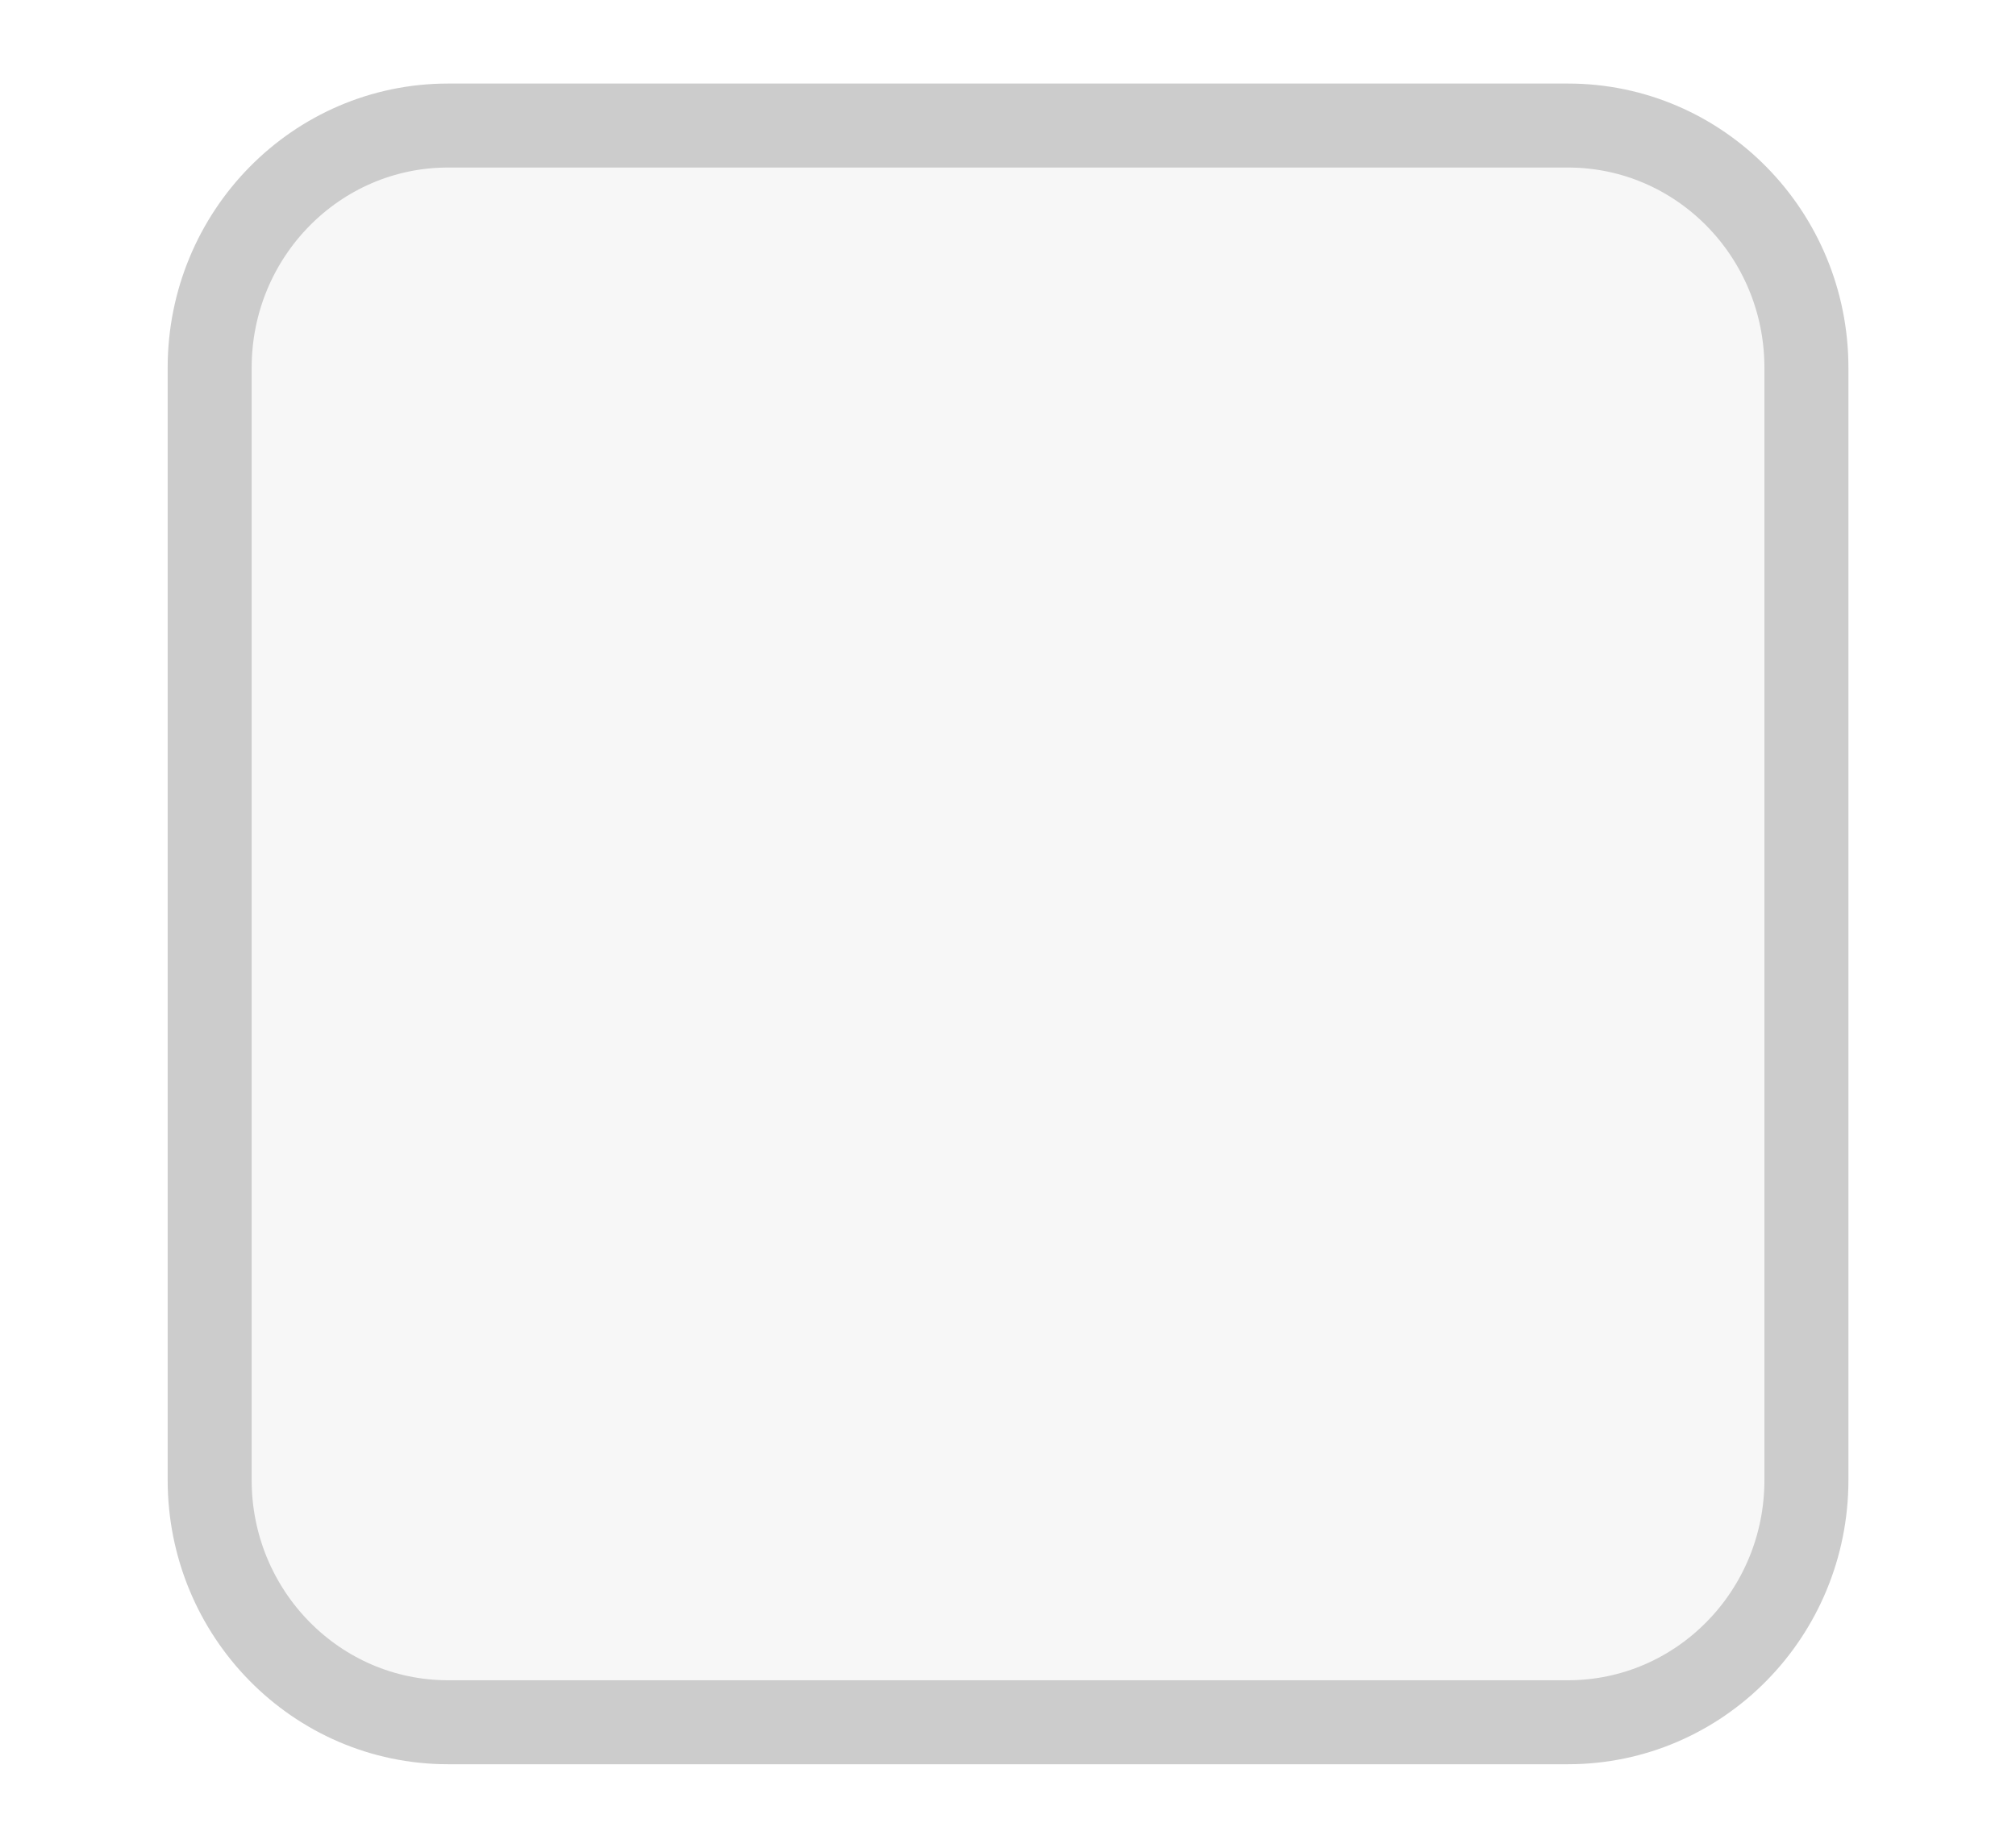
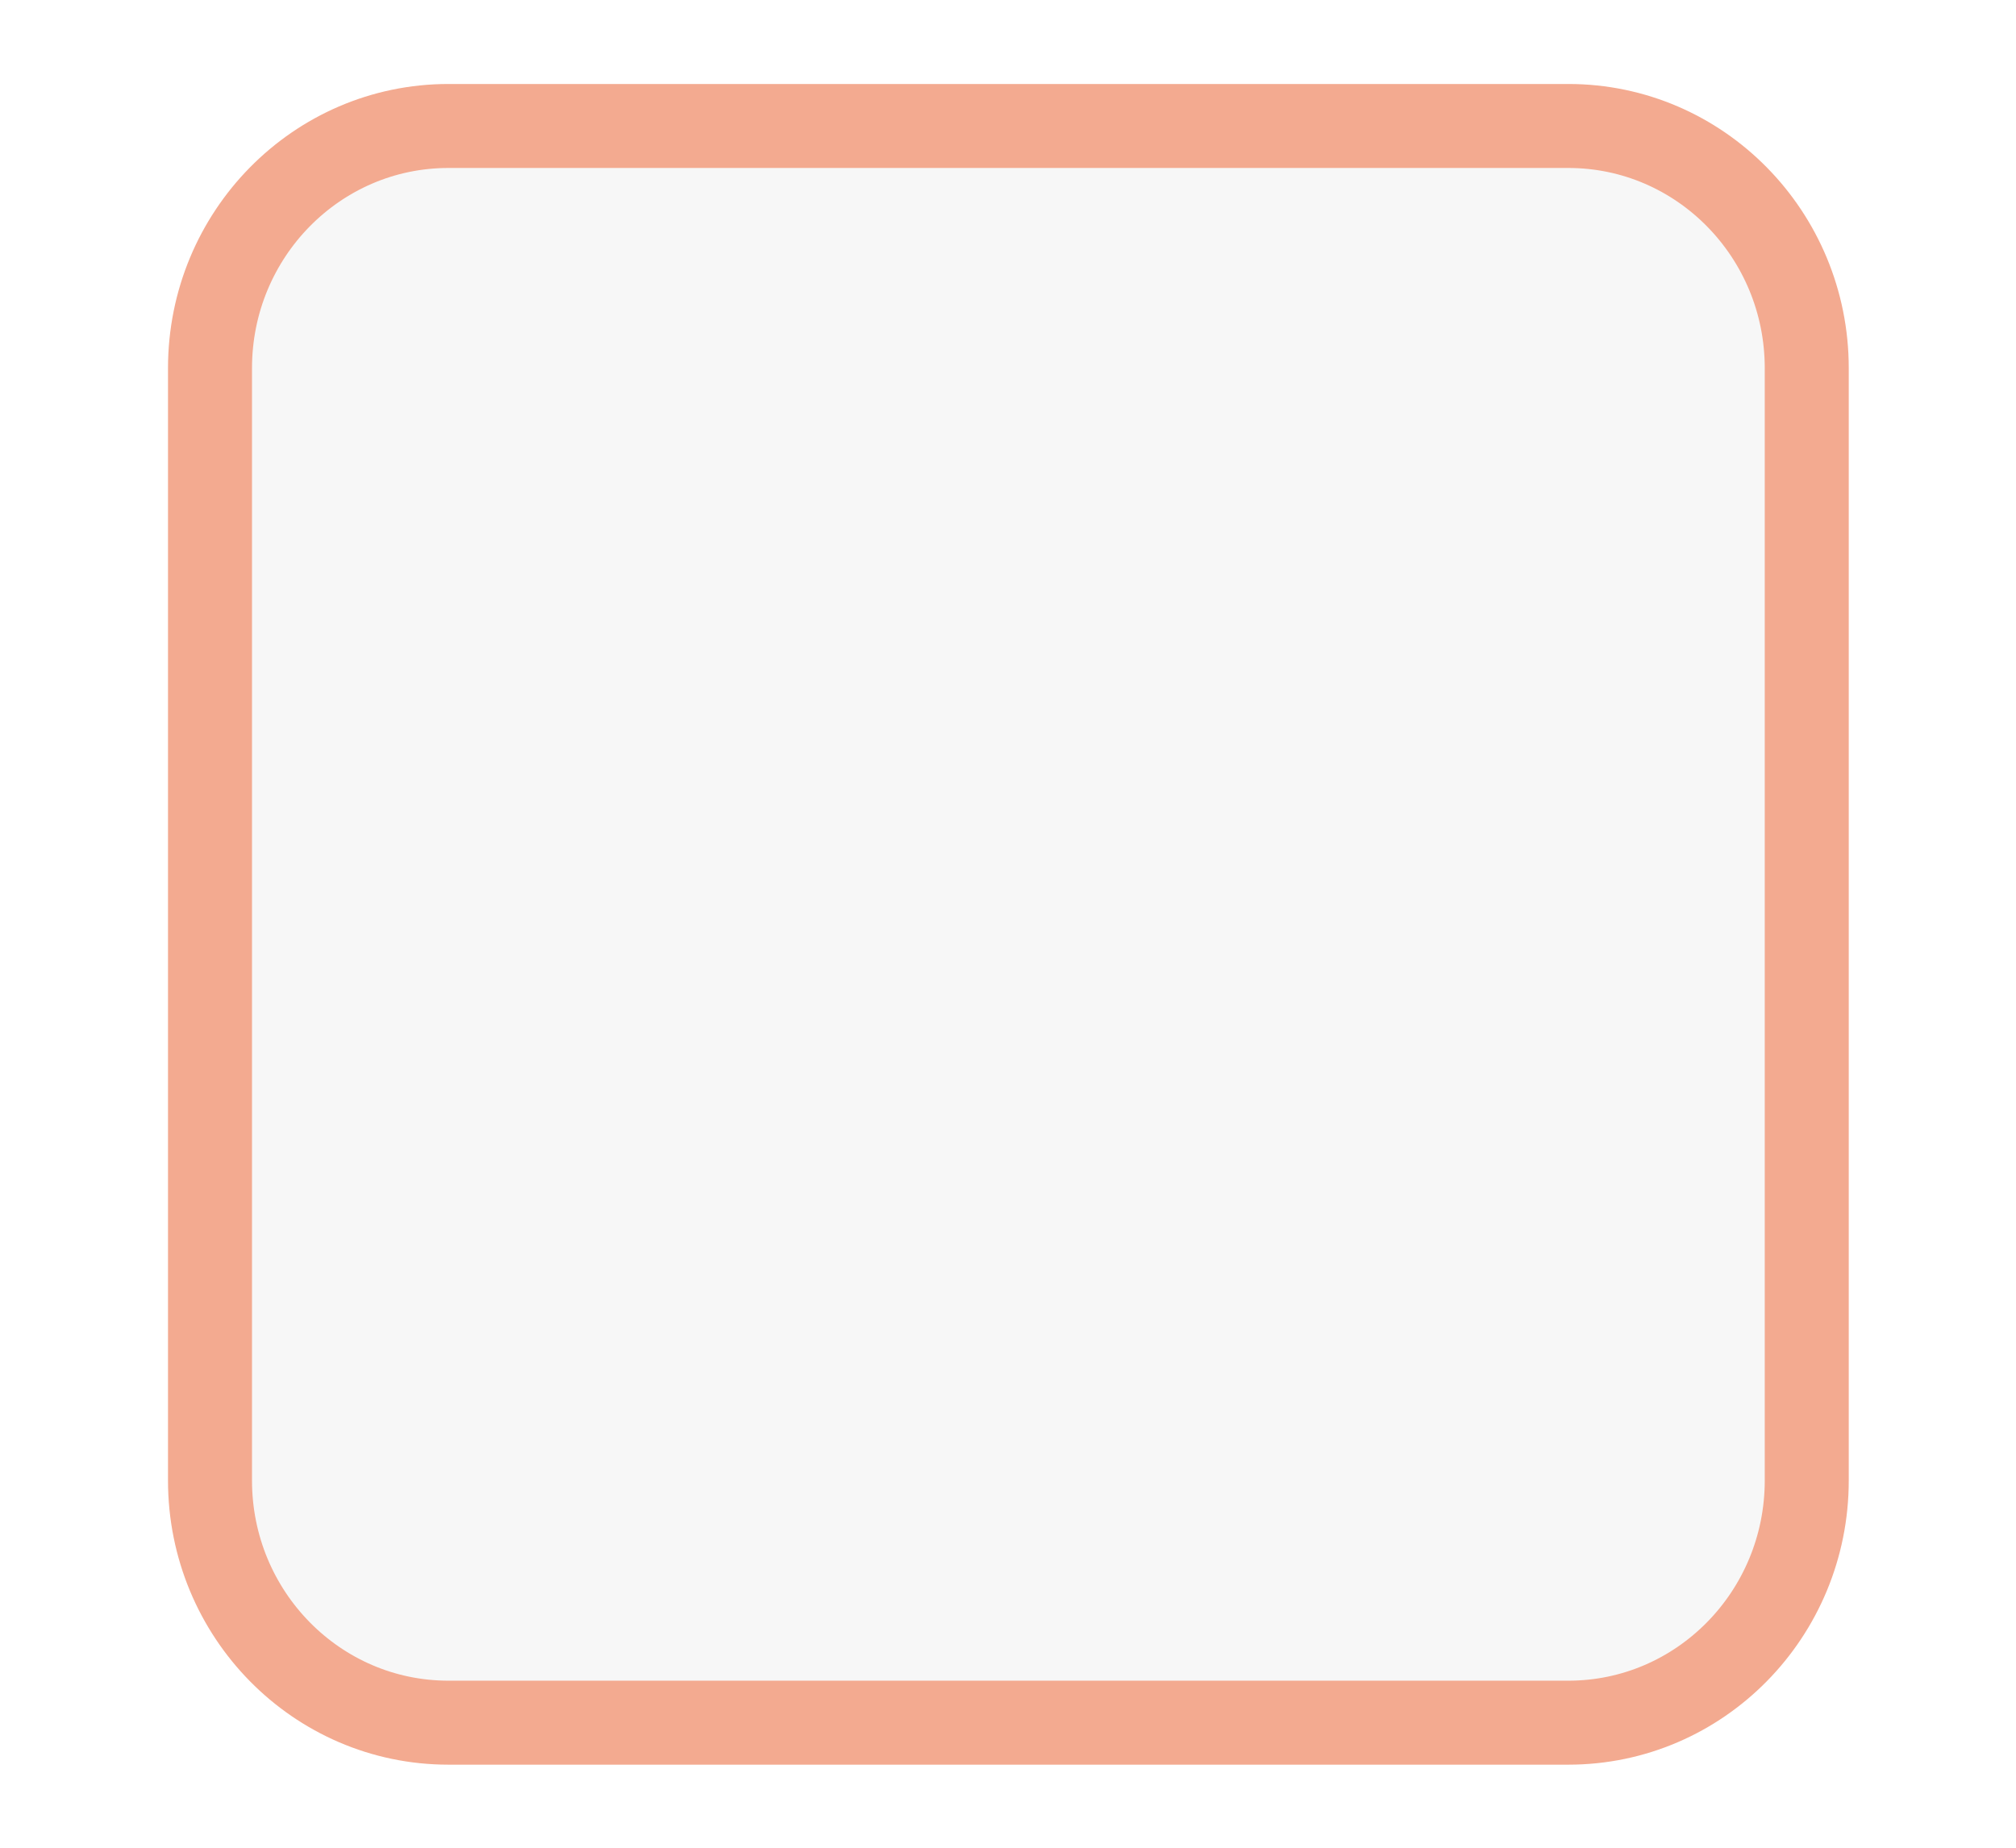
- <svg xmlns="http://www.w3.org/2000/svg" xmlns:xlink="http://www.w3.org/1999/xlink" width="24" height="22" id="svg3199" version="1.1">
-   <defs id="defs3201">
-     <linearGradient id="linearGradient10013-4-63-6">
-       <stop style="stop-color:#333333;stop-opacity:1;" offset="0" id="stop10015-2-76-1" />
-       <stop style="stop-color:#292929;stop-opacity:1" offset="1" id="stop10017-46-15-8" />
-     </linearGradient>
-     <linearGradient id="linearGradient10597-5">
-       <stop style="stop-color:#16191a;stop-opacity:1;" offset="0" id="stop10599-2" />
-       <stop style="stop-color:#2b3133;stop-opacity:1" offset="1" id="stop10601-5" />
-     </linearGradient>
-     <linearGradient y2="-322.164" x2="921.225" y1="-330.051" x1="921.328" gradientTransform="matrix(1.591837,0,0,0.8571429,-1456.546,275.4519)" gradientUnits="userSpaceOnUse" id="linearGradient15374" xlink:href="#linearGradient10013-4-63-6" />
-     <linearGradient gradientTransform="translate(-1199.985,216.3805)" y2="-227.08" x2="1203.918" y1="-217.567" x1="1203.918" gradientUnits="userSpaceOnUse" id="linearGradient15376" xlink:href="#linearGradient10597-5" />
-     <linearGradient id="linearGradient5581-5-2-4-6-8-7-35-8">
-       <stop id="stop5583-0-92-8-0-7-6-5-1" offset="0" style="stop-color:#454c4c;stop-opacity:1;" />
-       <stop style="stop-color:#393f3f;stop-opacity:1;" offset="0.4" id="stop5585-4-7-2-7-9-9-92-0" />
-       <stop id="stop5587-6-7-2-0-3-1-21-5" offset="1" style="stop-color:#2d3232;stop-opacity:1;" />
-     </linearGradient>
-   </defs>
-   <g id="layer1" transform="translate(-342.5,-521.3622)">
-     <rect ry="2.884" style="color:#000000;display:inline;overflow:visible;visibility:visible;fill:#f7f7f7;fill-opacity:1;stroke:#cccccc;stroke-width:1;stroke-linecap:butt;stroke-linejoin:round;stroke-miterlimit:4;stroke-dasharray:none;stroke-dashoffset:0;stroke-opacity:1;marker:none;enable-background:accumulate" id="rect11803" width="19.009" height="19.011" x="344.996" y="522.857" rx="2.838" />
-     <rect style="color:#000000;fill:none;stroke:none;stroke-width:2;marker:none;visibility:visible;display:inline;overflow:visible;enable-background:accumulate" id="rect17347" width="21.944" height="21.944" x="342.299" y="521.584" />
-   </g>
+ <svg xmlns="http://www.w3.org/2000/svg" viewBox="0 0 24 22">
+   <rect x="345" y="522.86" width="19.009" height="19.011" rx="2.838" ry="2.884" color="#000" fill="#f7f7f7" stroke="#f3aa90" stroke-linejoin="round" transform="translate(-342.5 -521.36)" />
</svg>
